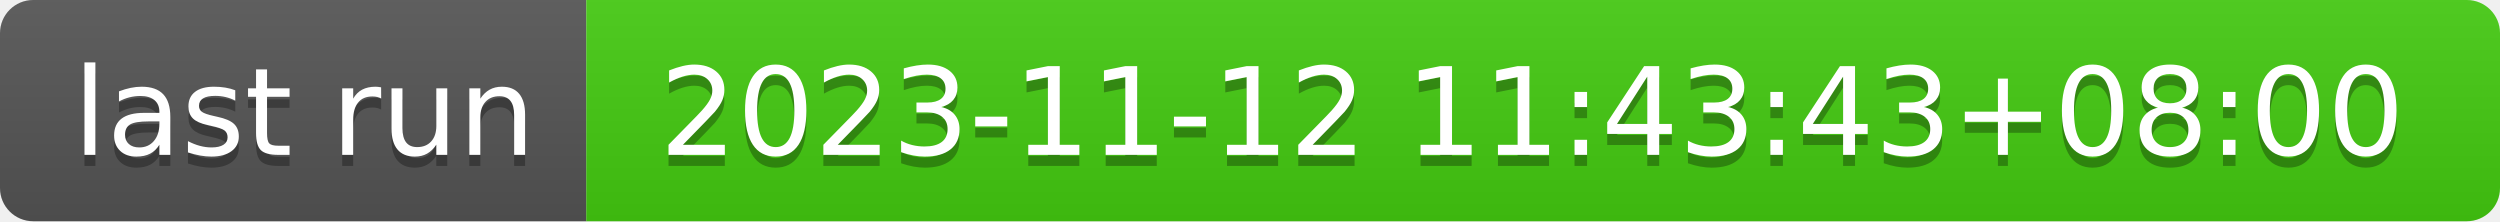
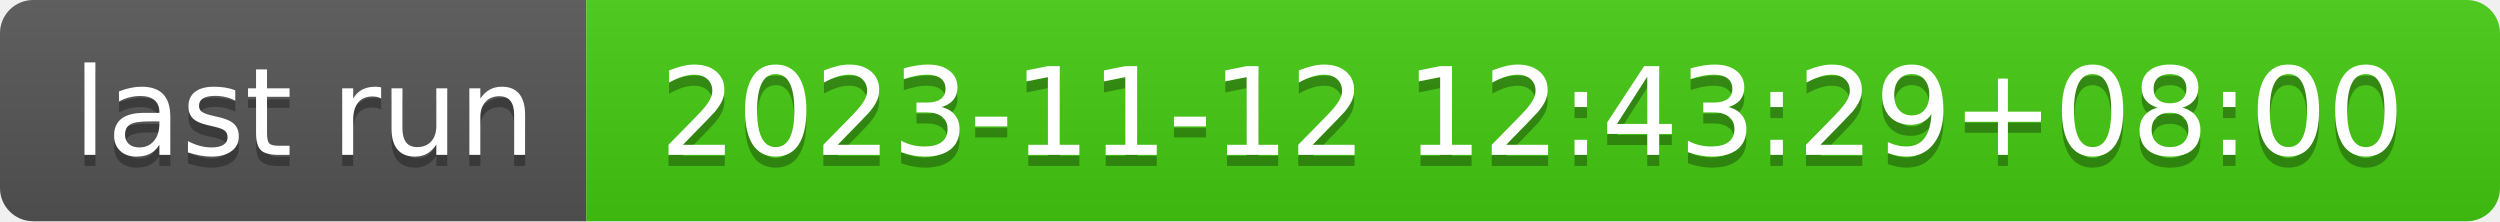
- <svg xmlns="http://www.w3.org/2000/svg" width="226" height="20" role="img" aria-label="last run: 2023-11-12 11:43:43+08:00">
+ <svg xmlns="http://www.w3.org/2000/svg" width="226" height="20" role="img" aria-label="last run: 2023-11-12 12:43:29+08:00">
  <linearGradient id="s" x2="0" y2="100%">
    <stop offset="0" stop-color="#bbb" stop-opacity=".1" />
    <stop offset="1" stop-opacity=".1" />
  </linearGradient>
  <clipPath id="r">
    <rect width="226" height="20" rx="3" fill="#fff" />
  </clipPath>
  <g clip-path="url(#r)">
    <rect width="53" height="20" fill="#555" />
    <rect x="53" width="173" height="20" fill="#4c1" />
    <rect width="226" height="20" fill="url(#s)" />
  </g>
  <g fill="#fff" text-anchor="middle" font-family="Verdana,Geneva,DejaVu Sans,sans-serif" text-rendering="geometricPrecision" font-size="110">
    <text aria-hidden="true" x="275" y="150" fill="#010101" fill-opacity=".3" transform="scale(.1)" textLength="430">last run</text>
    <text x="275" y="140" transform="scale(.1)" fill="#fff" textLength="430">last run</text>
-     <text aria-hidden="true" x="1385" y="150" fill="#010101" fill-opacity=".3" transform="scale(.1)" textLength="1630">2023-11-12 11:43:43+08:00</text>
-     <text x="1385" y="140" transform="scale(.1)" fill="#fff" textLength="1630">2023-11-12 11:43:43+08:00</text>
+     <text aria-hidden="true" x="1385" y="150" fill="#010101" fill-opacity=".3" transform="scale(.1)" textLength="1630">2023-11-12 12:43:29+08:00</text>
+     <text x="1385" y="140" transform="scale(.1)" fill="#fff" textLength="1630">2023-11-12 12:43:29+08:00</text>
  </g>
</svg>
